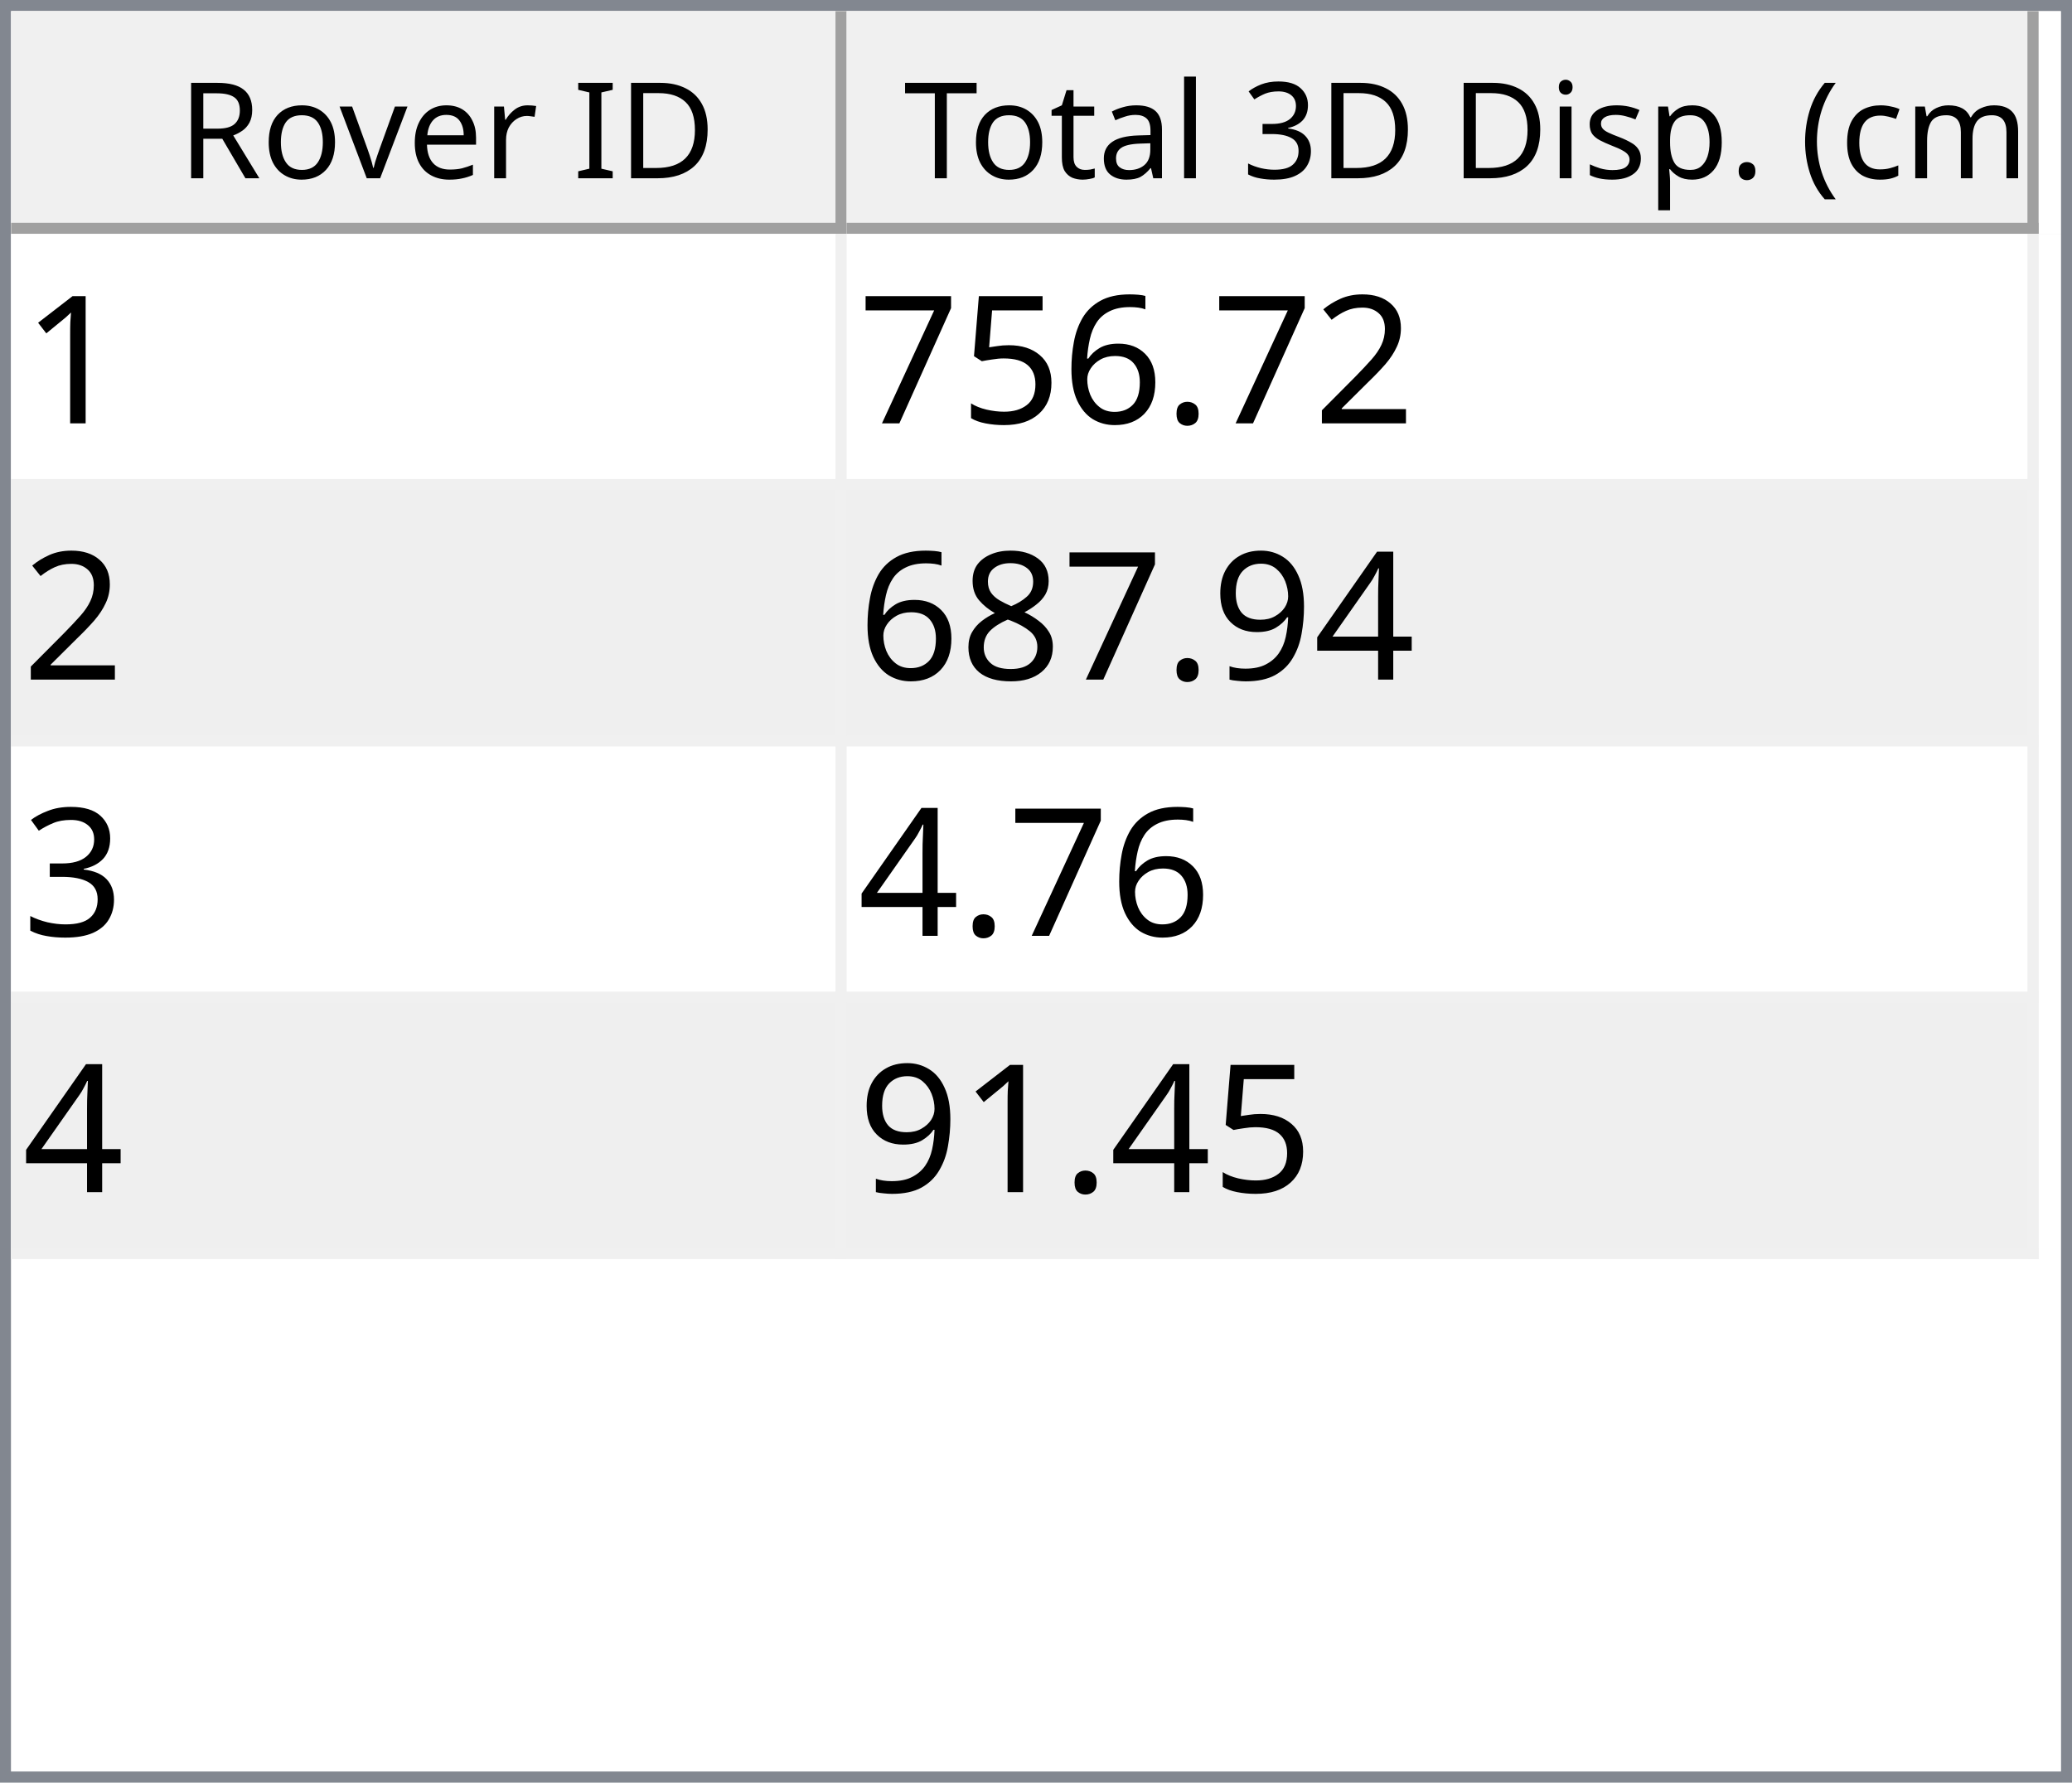
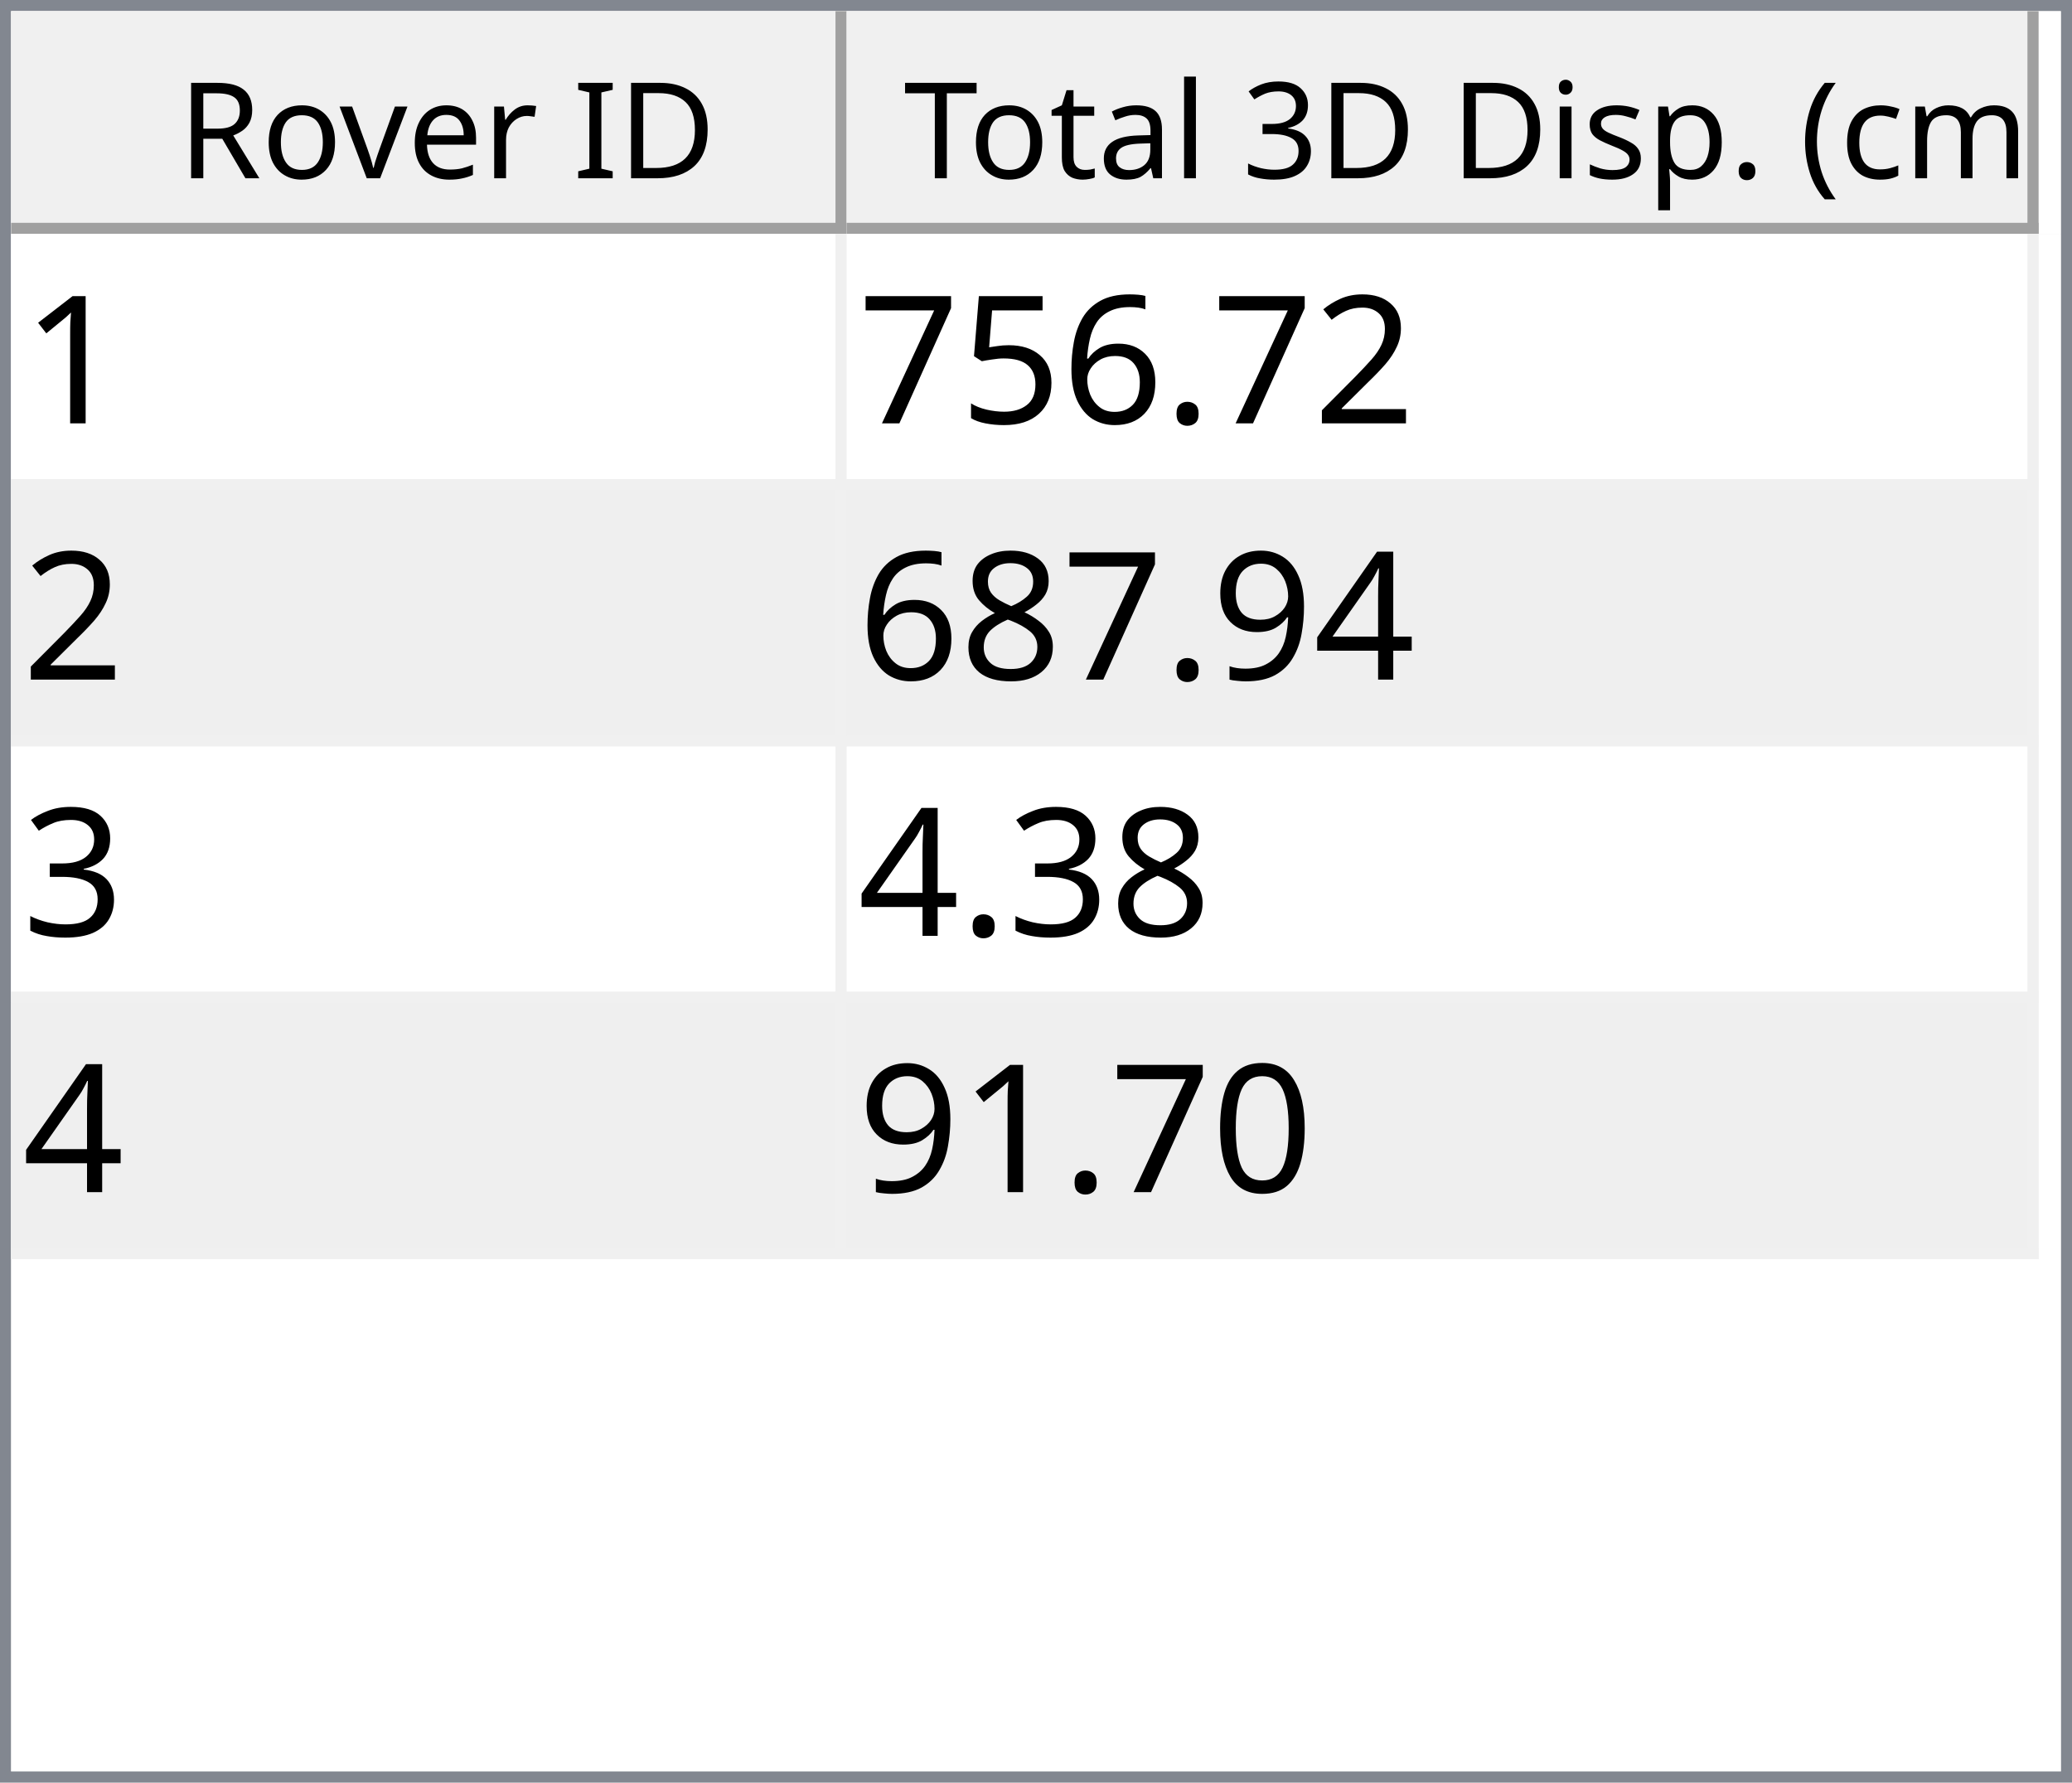
<svg xmlns="http://www.w3.org/2000/svg" style="fill-opacity:1; color-rendering:auto; color-interpolation:auto; text-rendering:auto; stroke:black; stroke-linecap:square; stroke-miterlimit:10; shape-rendering:auto; stroke-opacity:1; fill:black; stroke-dasharray:none; font-weight:normal; stroke-width:1; font-family:'Dialog'; font-style:normal; stroke-linejoin:miter; font-size:12px; stroke-dashoffset:0; image-rendering:auto;" width="186" height="160">
  <defs id="genericDefs" />
  <g>
    <defs id="defs1">
      <clipPath clipPathUnits="userSpaceOnUse" id="clipPath1">
        <path d="M0 0 L186 0 L186 160 L0 160 L0 0 Z" />
      </clipPath>
      <clipPath clipPathUnits="userSpaceOnUse" id="clipPath2">
        <path d="M0 0 L0 160 L186 160 L186 0 Z" />
      </clipPath>
      <clipPath clipPathUnits="userSpaceOnUse" id="clipPath3">
        <path d="M0 0 L0 20 L184 20 L184 0 Z" />
      </clipPath>
      <clipPath clipPathUnits="userSpaceOnUse" id="clipPath4">
        <path d="M0 0 L0 20 L75 20 L75 0 Z" />
      </clipPath>
      <clipPath clipPathUnits="userSpaceOnUse" id="clipPath5">
        <path d="M1 1 L1 19 L74 19 L74 1 Z" />
      </clipPath>
      <clipPath clipPathUnits="userSpaceOnUse" id="clipPath6">
        <path d="M0 0 L0 18 L73 18 L73 0 Z" />
      </clipPath>
      <clipPath clipPathUnits="userSpaceOnUse" id="clipPath7">
        <path d="M-0.5 -0.5 L-0.5 19.5 L74.5 19.5 L74.5 -0.5 Z" />
      </clipPath>
      <clipPath clipPathUnits="userSpaceOnUse" id="clipPath8">
        <path d="M0 0 L0 20 L107 20 L107 0 Z" />
      </clipPath>
      <clipPath clipPathUnits="userSpaceOnUse" id="clipPath9">
        <path d="M1 1 L1 19 L106 19 L106 1 Z" />
      </clipPath>
      <clipPath clipPathUnits="userSpaceOnUse" id="clipPath10">
        <path d="M0 0 L0 18 L105 18 L105 0 Z" />
      </clipPath>
      <clipPath clipPathUnits="userSpaceOnUse" id="clipPath11">
        <path d="M-0.5 -0.5 L-0.5 19.5 L106.5 19.5 L106.5 -0.5 Z" />
      </clipPath>
      <clipPath clipPathUnits="userSpaceOnUse" id="clipPath12">
        <path d="M0 0 L0 138 L184 138 L184 0 Z" />
      </clipPath>
      <clipPath clipPathUnits="userSpaceOnUse" id="clipPath13">
        <path d="M0 0 L0 92 L182 92 L182 0 Z" />
      </clipPath>
      <clipPath clipPathUnits="userSpaceOnUse" id="clipPath14">
        <path d="M-0.5 -0.5 L-0.5 91.5 L181.5 91.5 L181.5 -0.5 Z" />
      </clipPath>
      <clipPath clipPathUnits="userSpaceOnUse" id="clipPath15">
        <path d="M0 0 L0 22 L74 22 L74 0 Z" />
      </clipPath>
      <clipPath clipPathUnits="userSpaceOnUse" id="clipPath16">
        <path d="M0 0 L0 22 L106 22 L106 0 Z" />
      </clipPath>
      <font horiz-adv-x="64.551" id="font1">
        <font-face ascent="107.91" descent="25.098" units-per-em="100" style="font-style:normal; font-family:Segoe UI; font-weight:normal;" />
        <missing-glyph horiz-adv-x="64.551" d="M8.109 0 L8.109 68.266 L56.453 68.266 L56.453 0 L8.109 0 ZM15.328 7.234 L49.219 7.234 L49.219 61.031 L15.328 61.031 L15.328 7.234 Z" />
        <glyph unicode="D" horiz-adv-x="70.117" d="M9.188 0 L9.188 70.016 L28.516 70.016 Q65.531 70.016 65.531 35.891 Q65.531 19.672 55.25 9.836 Q44.969 0 27.734 0 L9.188 0 ZM17.391 62.594 L17.391 7.422 L27.828 7.422 Q41.609 7.422 49.273 14.797 Q56.938 22.172 56.938 35.688 Q56.938 62.594 28.328 62.594 L17.391 62.594 Z" />
        <glyph unicode="I" horiz-adv-x="26.611" d="M17.391 0 L9.188 0 L9.188 70.016 L17.391 70.016 L17.391 0 Z" />
        <glyph unicode=" " horiz-adv-x="27.393" d="" />
        <glyph unicode="r" horiz-adv-x="34.766" d="M34.188 41.891 Q32.078 43.5 28.125 43.5 Q23 43.5 19.555 38.672 Q16.109 33.844 16.109 25.484 L16.109 0 L8.109 0 L8.109 50 L16.109 50 L16.109 39.703 L16.312 39.703 Q18.016 44.969 21.531 47.922 Q25.047 50.875 29.391 50.875 Q32.516 50.875 34.188 50.203 L34.188 41.891 Z" />
        <glyph unicode="e" horiz-adv-x="52.295" d="M48.297 23 L12.984 23 Q13.188 14.656 17.484 10.109 Q21.781 5.562 29.297 5.562 Q37.75 5.562 44.828 11.141 L44.828 3.609 Q38.234 -1.172 27.391 -1.172 Q16.797 -1.172 10.742 5.641 Q4.688 12.453 4.688 24.812 Q4.688 36.469 11.305 43.82 Q17.922 51.172 27.734 51.172 Q37.547 51.172 42.922 44.828 Q48.297 38.484 48.297 27.203 L48.297 23 ZM40.094 29.781 Q40.047 36.719 36.75 40.578 Q33.453 44.438 27.594 44.438 Q21.922 44.438 17.969 40.383 Q14.016 36.328 13.094 29.781 L40.094 29.781 Z" />
        <glyph unicode="v" horiz-adv-x="47.9" d="M47.406 50 L27.484 0 L19.625 0 L0.688 50 L9.469 50 L22.172 13.672 Q23.578 9.672 23.922 6.688 L24.125 6.688 Q24.609 10.453 25.688 13.484 L38.969 50 L47.406 50 Z" />
        <glyph unicode="o" horiz-adv-x="58.594" d="M29 -1.172 Q17.922 -1.172 11.305 5.836 Q4.688 12.844 4.688 24.422 Q4.688 37.016 11.57 44.094 Q18.453 51.172 30.172 51.172 Q41.359 51.172 47.633 44.289 Q53.906 37.406 53.906 25.203 Q53.906 13.234 47.141 6.031 Q40.375 -1.172 29 -1.172 ZM29.594 44.438 Q21.875 44.438 17.383 39.188 Q12.891 33.938 12.891 24.703 Q12.891 15.828 17.43 10.695 Q21.969 5.562 29.594 5.562 Q37.359 5.562 41.531 10.594 Q45.703 15.625 45.703 24.906 Q45.703 34.281 41.531 39.359 Q37.359 44.438 29.594 44.438 Z" />
        <glyph unicode="R" horiz-adv-x="59.814" d="M59.375 0 L49.609 0 L37.891 19.625 Q36.281 22.359 34.766 24.289 Q33.25 26.219 31.664 27.438 Q30.078 28.656 28.25 29.219 Q26.422 29.781 24.125 29.781 L17.391 29.781 L17.391 0 L9.188 0 L9.188 70.016 L30.078 70.016 Q34.672 70.016 38.555 68.867 Q42.438 67.719 45.289 65.375 Q48.141 63.031 49.758 59.547 Q51.375 56.062 51.375 51.375 Q51.375 47.703 50.273 44.656 Q49.172 41.609 47.148 39.211 Q45.125 36.812 42.266 35.133 Q39.406 33.453 35.844 32.516 L35.844 32.328 Q37.594 31.547 38.891 30.547 Q40.188 29.547 41.359 28.18 Q42.531 26.812 43.68 25.078 Q44.828 23.344 46.234 21.047 L59.375 0 ZM17.391 62.594 L17.391 37.203 L28.516 37.203 Q31.594 37.203 34.203 38.133 Q36.812 39.062 38.719 40.797 Q40.625 42.531 41.703 45.047 Q42.781 47.562 42.781 50.688 Q42.781 56.297 39.141 59.445 Q35.5 62.594 28.609 62.594 L17.391 62.594 Z" />
        <glyph unicode=")" horiz-adv-x="30.176" d="M8.297 -15.922 L1.172 -15.922 Q16.406 2.344 16.406 26.812 Q16.406 51.469 1.078 70.016 L8.297 70.016 Q23.531 52.156 23.531 26.703 Q23.531 1.375 8.297 -15.922 Z" />
        <glyph unicode="m" horiz-adv-x="86.133" d="M79.109 0 L71.094 0 L71.094 28.719 Q71.094 37.016 68.531 40.727 Q65.969 44.438 59.906 44.438 Q54.781 44.438 51.195 39.75 Q47.609 35.062 47.609 28.516 L47.609 0 L39.594 0 L39.594 29.688 Q39.594 44.438 28.219 44.438 Q22.953 44.438 19.531 40.016 Q16.109 35.594 16.109 28.516 L16.109 0 L8.109 0 L8.109 50 L16.109 50 L16.109 42.094 L16.312 42.094 Q21.625 51.172 31.844 51.172 Q36.969 51.172 40.773 48.312 Q44.578 45.453 46 40.828 Q51.562 51.172 62.594 51.172 Q79.109 51.172 79.109 30.812 L79.109 0 Z" />
        <glyph unicode="c" horiz-adv-x="46.191" d="M42.188 2.297 Q36.422 -1.172 28.516 -1.172 Q17.828 -1.172 11.258 5.789 Q4.688 12.75 4.688 23.828 Q4.688 36.188 11.766 43.68 Q18.844 51.172 30.672 51.172 Q37.25 51.172 42.281 48.734 L42.281 40.531 Q36.719 44.438 30.375 44.438 Q22.703 44.438 17.797 38.945 Q12.891 33.453 12.891 24.516 Q12.891 15.719 17.508 10.641 Q22.125 5.562 29.891 5.562 Q36.422 5.562 42.188 9.906 L42.188 2.297 Z" />
        <glyph unicode="(" horiz-adv-x="30.176" d="M29.109 -15.922 L21.969 -15.922 Q6.844 1.375 6.844 26.703 Q6.844 52.156 21.969 70.016 L29.203 70.016 Q13.875 51.469 13.875 26.812 Q13.875 2.344 29.109 -15.922 Z" />
        <glyph unicode="." horiz-adv-x="21.68" d="M10.891 -1.078 Q8.641 -1.078 7.055 0.539 Q5.469 2.156 5.469 4.391 Q5.469 6.641 7.055 8.273 Q8.641 9.906 10.891 9.906 Q13.188 9.906 14.797 8.273 Q16.406 6.641 16.406 4.391 Q16.406 2.156 14.797 0.539 Q13.188 -1.078 10.891 -1.078 Z" />
        <glyph unicode="p" horiz-adv-x="58.789" d="M16.312 7.234 L16.109 7.234 L16.109 -23 L8.109 -23 L8.109 50 L16.109 50 L16.109 41.219 L16.312 41.219 Q22.219 51.172 33.594 51.172 Q43.266 51.172 48.688 44.461 Q54.109 37.75 54.109 26.469 Q54.109 13.922 48 6.375 Q41.891 -1.172 31.297 -1.172 Q21.578 -1.172 16.312 7.234 ZM16.109 27.391 L16.109 20.406 Q16.109 14.203 20.141 9.883 Q24.172 5.562 30.375 5.562 Q37.641 5.562 41.773 11.133 Q45.906 16.703 45.906 26.609 Q45.906 34.969 42.047 39.703 Q38.188 44.438 31.594 44.438 Q24.609 44.438 20.359 39.578 Q16.109 34.719 16.109 27.391 Z" />
        <glyph unicode="s" horiz-adv-x="42.432" d="M5.078 1.812 L5.078 10.406 Q11.625 5.562 19.484 5.562 Q30.031 5.562 30.031 12.594 Q30.031 14.594 29.125 15.992 Q28.219 17.391 26.68 18.461 Q25.141 19.531 23.07 20.383 Q21 21.234 18.609 22.172 Q15.281 23.484 12.766 24.828 Q10.25 26.172 8.57 27.859 Q6.891 29.547 6.031 31.695 Q5.172 33.844 5.172 36.719 Q5.172 40.234 6.789 42.945 Q8.406 45.656 11.086 47.484 Q13.766 49.312 17.211 50.242 Q20.656 51.172 24.312 51.172 Q30.812 51.172 35.938 48.922 L35.938 40.828 Q30.422 44.438 23.25 44.438 Q21 44.438 19.195 43.922 Q17.391 43.406 16.094 42.477 Q14.797 41.547 14.086 40.258 Q13.375 38.969 13.375 37.406 Q13.375 35.453 14.086 34.133 Q14.797 32.812 16.164 31.789 Q17.531 30.766 19.484 29.938 Q21.438 29.109 23.922 28.125 Q27.25 26.859 29.883 25.516 Q32.516 24.172 34.375 22.484 Q36.234 20.797 37.234 18.602 Q38.234 16.406 38.234 13.375 Q38.234 9.672 36.602 6.938 Q34.969 4.203 32.234 2.398 Q29.5 0.594 25.93 -0.289 Q22.359 -1.172 18.453 -1.172 Q10.75 -1.172 5.078 1.812 Z" />
        <glyph unicode="i" horiz-adv-x="24.219" d="M12.203 62.703 Q10.062 62.703 8.547 64.164 Q7.031 65.625 7.031 67.875 Q7.031 70.125 8.547 71.609 Q10.062 73.094 12.203 73.094 Q14.406 73.094 15.945 71.609 Q17.484 70.125 17.484 67.875 Q17.484 65.719 15.945 64.211 Q14.406 62.703 12.203 62.703 ZM16.109 0 L8.109 0 L8.109 50 L16.109 50 L16.109 0 Z" />
        <glyph unicode="3" horiz-adv-x="53.906" d="M46.531 19.828 Q46.531 15.094 44.75 11.211 Q42.969 7.328 39.719 4.57 Q36.469 1.812 31.93 0.297 Q27.391 -1.219 21.922 -1.219 Q11.922 -1.219 6 2.594 L6 11.188 Q13.094 5.609 22.219 5.609 Q25.875 5.609 28.828 6.539 Q31.781 7.469 33.906 9.227 Q36.031 10.984 37.18 13.477 Q38.328 15.969 38.328 19.094 Q38.328 32.812 18.797 32.812 L12.984 32.812 L12.984 39.594 L18.5 39.594 Q35.797 39.594 35.797 52.484 Q35.797 64.406 22.609 64.406 Q15.188 64.406 8.688 59.422 L8.688 67.188 Q15.375 71.188 24.609 71.188 Q29 71.188 32.57 69.969 Q36.141 68.75 38.68 66.555 Q41.219 64.359 42.609 61.281 Q44 58.203 44 54.5 Q44 40.672 30.031 36.719 L30.031 36.531 Q33.594 36.141 36.625 34.797 Q39.656 33.453 41.852 31.305 Q44.047 29.156 45.289 26.25 Q46.531 23.344 46.531 19.828 Z" />
        <glyph unicode="l" horiz-adv-x="24.219" d="M16.109 0 L8.109 0 L8.109 74.031 L16.109 74.031 L16.109 0 Z" />
        <glyph unicode="a" horiz-adv-x="50.879" d="M43.891 0 L35.891 0 L35.891 7.812 L35.688 7.812 Q30.469 -1.172 20.312 -1.172 Q12.844 -1.172 8.617 2.781 Q4.391 6.734 4.391 13.281 Q4.391 27.297 20.906 29.594 L35.891 31.688 Q35.891 44.438 25.594 44.438 Q16.547 44.438 9.281 38.281 L9.281 46.484 Q16.656 51.172 26.266 51.172 Q43.891 51.172 43.891 32.516 L43.891 0 ZM35.891 25.297 L23.828 23.641 Q18.266 22.859 15.43 20.875 Q12.594 18.891 12.594 13.875 Q12.594 10.203 15.211 7.883 Q17.828 5.562 22.172 5.562 Q28.125 5.562 32.008 9.742 Q35.891 13.922 35.891 20.312 L35.891 25.297 Z" />
        <glyph unicode="t" horiz-adv-x="33.887" d="M31.297 0.484 Q28.469 -1.078 23.828 -1.078 Q10.688 -1.078 10.688 13.578 L10.688 43.172 L2.094 43.172 L2.094 50 L10.688 50 L10.688 62.203 L18.703 64.797 L18.703 50 L31.297 50 L31.297 43.172 L18.703 43.172 L18.703 14.984 Q18.703 9.969 20.414 7.82 Q22.125 5.672 26.078 5.672 Q29.109 5.672 31.297 7.328 L31.297 0.484 Z" />
        <glyph unicode="T" horiz-adv-x="52.393" d="M50.594 62.594 L30.375 62.594 L30.375 0 L22.172 0 L22.172 62.594 L2 62.594 L2 70.016 L50.594 70.016 L50.594 62.594 Z" />
      </font>
      <font horiz-adv-x="75.0" id="font2">
        <font-face ascent="100.537" descent="21.973" units-per-em="100" style="font-style:normal; font-family:sans-serif; font-weight:normal;" />
        <missing-glyph horiz-adv-x="75.0" d="M12.5 0 L12.5 62.5 L62.5 62.5 L62.5 0 L12.5 0 ZM14.062 1.562 L60.938 1.562 L60.938 60.938 L14.062 60.938 L14.062 1.562 Z" />
        <glyph unicode="1" horiz-adv-x="55.615" d="M37.25 0 L28.469 0 L28.469 56 Q25.297 52.984 20.141 49.953 Q14.984 46.922 10.891 45.406 L10.891 53.906 Q18.266 57.375 23.781 62.305 Q29.297 67.234 31.594 71.875 L37.25 71.875 L37.25 0 Z" />
        <glyph unicode="2" horiz-adv-x="55.615" d="M50.344 8.453 L50.344 0 L3.031 0 Q2.938 3.172 4.047 6.109 Q5.859 10.938 9.836 15.625 Q13.812 20.312 21.344 26.469 Q33.016 36.031 37.117 41.625 Q41.219 47.219 41.219 52.203 Q41.219 57.422 37.477 61.008 Q33.734 64.594 27.734 64.594 Q21.391 64.594 17.578 60.789 Q13.766 56.984 13.719 50.25 L4.688 51.172 Q5.609 61.281 11.664 66.578 Q17.719 71.875 27.938 71.875 Q38.234 71.875 44.242 66.164 Q50.25 60.453 50.25 52 Q50.25 47.703 48.492 43.555 Q46.734 39.406 42.656 34.812 Q38.578 30.219 29.109 22.219 Q21.188 15.578 18.945 13.211 Q16.703 10.844 15.234 8.453 L50.344 8.453 Z" />
        <glyph unicode="." horiz-adv-x="27.783" d="M9.078 0 L9.078 10.016 L19.094 10.016 L19.094 0 L9.078 0 Z" />
        <glyph unicode="6" horiz-adv-x="55.615" d="M49.75 54.047 L41.016 53.375 Q39.844 58.547 37.703 60.891 Q34.125 64.656 28.906 64.656 Q24.703 64.656 21.531 62.312 Q17.391 59.281 14.992 53.469 Q12.594 47.656 12.5 36.922 Q15.672 41.75 20.266 44.094 Q24.859 46.438 29.891 46.438 Q38.672 46.438 44.852 39.969 Q51.031 33.5 51.031 23.25 Q51.031 16.5 48.125 10.719 Q45.219 4.938 40.141 1.859 Q35.062 -1.219 28.609 -1.219 Q17.625 -1.219 10.695 6.859 Q3.766 14.938 3.766 33.5 Q3.766 54.25 11.422 63.672 Q18.109 71.875 29.438 71.875 Q37.891 71.875 43.289 67.141 Q48.688 62.406 49.75 54.047 ZM13.875 23.188 Q13.875 18.656 15.797 14.508 Q17.719 10.359 21.188 8.18 Q24.656 6 28.469 6 Q34.031 6 38.039 10.492 Q42.047 14.984 42.047 22.703 Q42.047 30.125 38.086 34.398 Q34.125 38.672 28.125 38.672 Q22.172 38.672 18.023 34.398 Q13.875 30.125 13.875 23.188 Z" />
        <glyph unicode="5" horiz-adv-x="55.615" d="M4.156 18.75 L13.375 19.531 Q14.406 12.797 18.141 9.398 Q21.875 6 27.156 6 Q33.5 6 37.891 10.789 Q42.281 15.578 42.281 23.484 Q42.281 31 38.062 35.352 Q33.844 39.703 27 39.703 Q22.75 39.703 19.336 37.773 Q15.922 35.844 13.969 32.766 L5.719 33.844 L12.641 70.609 L48.25 70.609 L48.25 62.203 L19.672 62.203 L15.828 42.969 Q22.266 47.469 29.344 47.469 Q38.719 47.469 45.164 40.969 Q51.609 34.469 51.609 24.266 Q51.609 14.547 45.953 7.469 Q39.062 -1.219 27.156 -1.219 Q17.391 -1.219 11.211 4.25 Q5.031 9.719 4.156 18.75 Z" />
        <glyph unicode="7" horiz-adv-x="55.615" d="M4.734 62.203 L4.734 70.656 L51.078 70.656 L51.078 63.812 Q44.234 56.547 37.523 44.484 Q30.812 32.422 27.156 19.672 Q24.516 10.688 23.781 0 L14.75 0 Q14.891 8.453 18.062 20.414 Q21.234 32.375 27.172 43.484 Q33.109 54.594 39.797 62.203 L4.734 62.203 Z" />
        <glyph unicode="4" horiz-adv-x="55.615" d="M32.328 0 L32.328 17.141 L1.266 17.141 L1.266 25.203 L33.938 71.578 L41.109 71.578 L41.109 25.203 L50.781 25.203 L50.781 17.141 L41.109 17.141 L41.109 0 L32.328 0 ZM32.328 25.203 L32.328 57.469 L9.906 25.203 L32.328 25.203 Z" />
        <glyph unicode="9" horiz-adv-x="55.615" d="M5.469 16.547 L13.922 17.328 Q14.984 11.375 18.016 8.688 Q21.047 6 25.781 6 Q29.828 6 32.883 7.859 Q35.938 9.719 37.891 12.82 Q39.844 15.922 41.164 21.195 Q42.484 26.469 42.484 31.938 Q42.484 32.516 42.438 33.688 Q39.797 29.5 35.234 26.883 Q30.672 24.266 25.344 24.266 Q16.453 24.266 10.305 30.711 Q4.156 37.156 4.156 47.703 Q4.156 58.594 10.578 65.234 Q17 71.875 26.656 71.875 Q33.641 71.875 39.43 68.117 Q45.219 64.359 48.219 57.398 Q51.219 50.438 51.219 37.25 Q51.219 23.531 48.242 15.406 Q45.266 7.281 39.383 3.031 Q33.5 -1.219 25.594 -1.219 Q17.188 -1.219 11.867 3.445 Q6.547 8.109 5.469 16.547 ZM41.453 48.141 Q41.453 55.719 37.43 60.156 Q33.406 64.594 27.734 64.594 Q21.875 64.594 17.531 59.812 Q13.188 55.031 13.188 47.406 Q13.188 40.578 17.312 36.305 Q21.438 32.031 27.484 32.031 Q33.594 32.031 37.523 36.305 Q41.453 40.578 41.453 48.141 Z" />
        <glyph unicode="8" horiz-adv-x="55.615" d="M17.672 38.812 Q12.203 40.828 9.57 44.539 Q6.938 48.25 6.938 53.422 Q6.938 61.234 12.555 66.555 Q18.172 71.875 27.484 71.875 Q36.859 71.875 42.578 66.43 Q48.297 60.984 48.297 53.172 Q48.297 48.188 45.68 44.508 Q43.062 40.828 37.75 38.812 Q44.344 36.672 47.781 31.883 Q51.219 27.094 51.219 20.453 Q51.219 11.281 44.727 5.031 Q38.234 -1.219 27.641 -1.219 Q17.047 -1.219 10.547 5.055 Q4.047 11.328 4.047 20.703 Q4.047 27.688 7.594 32.398 Q11.141 37.109 17.672 38.812 ZM15.922 53.719 Q15.922 48.641 19.195 45.414 Q22.469 42.188 27.688 42.188 Q32.766 42.188 36.016 45.383 Q39.266 48.578 39.266 53.219 Q39.266 58.062 35.914 61.359 Q32.562 64.656 27.594 64.656 Q22.562 64.656 19.242 61.43 Q15.922 58.203 15.922 53.719 ZM13.094 20.656 Q13.094 16.891 14.875 13.375 Q16.656 9.859 20.172 7.93 Q23.688 6 27.734 6 Q34.031 6 38.133 10.055 Q42.234 14.109 42.234 20.359 Q42.234 26.703 38.016 30.859 Q33.797 35.016 27.438 35.016 Q21.234 35.016 17.164 30.914 Q13.094 26.812 13.094 20.656 Z" />
        <glyph unicode="3" horiz-adv-x="55.615" d="M4.203 18.891 L12.984 20.062 Q14.5 12.594 18.141 9.297 Q21.781 6 27 6 Q33.203 6 37.477 10.297 Q41.75 14.594 41.75 20.953 Q41.75 27 37.797 30.93 Q33.844 34.859 27.734 34.859 Q25.25 34.859 21.531 33.891 L22.516 41.609 Q23.391 41.5 23.922 41.5 Q29.547 41.5 34.039 44.43 Q38.531 47.359 38.531 53.469 Q38.531 58.297 35.258 61.477 Q31.984 64.656 26.812 64.656 Q21.688 64.656 18.266 61.43 Q14.844 58.203 13.875 51.766 L5.078 53.328 Q6.688 62.156 12.398 67.016 Q18.109 71.875 26.609 71.875 Q32.469 71.875 37.398 69.359 Q42.328 66.844 44.945 62.5 Q47.562 58.156 47.562 53.266 Q47.562 48.641 45.07 44.828 Q42.578 41.016 37.703 38.766 Q44.047 37.312 47.562 32.695 Q51.078 28.078 51.078 21.141 Q51.078 11.766 44.242 5.25 Q37.406 -1.266 26.953 -1.266 Q17.531 -1.266 11.305 4.352 Q5.078 9.969 4.203 18.891 Z" />
+         <glyph unicode="0" horiz-adv-x="55.615" d="M4.156 35.297 Q4.156 48 6.766 55.742 Q9.375 63.484 14.523 67.68 Q19.672 71.875 27.484 71.875 Q33.25 71.875 37.594 69.555 Q41.938 67.234 44.773 62.867 Q47.609 58.5 49.219 52.227 Q50.828 45.953 50.828 35.297 Q50.828 22.703 48.242 14.969 Q45.656 7.234 40.508 3.008 Q35.359 -1.219 27.484 -1.219 Q17.141 -1.219 11.234 6.203 Q4.156 15.141 4.156 35.297 ZM13.188 35.297 Q13.188 17.672 17.312 11.836 Q21.438 6 27.484 6 Q33.547 6 37.672 11.859 Q41.797 17.719 41.797 35.297 Q41.797 52.984 37.672 58.789 Q33.547 64.594 27.391 64.594 Q21.344 64.594 17.719 59.469 Q13.188 52.938 13.188 35.297 Z" />
      </font>
    </defs>
    <g style="fill:white; stroke:white;">
      <rect x="0" y="0" width="186" style="clip-path:url(#clipPath1); stroke:none;" height="160" />
    </g>
    <g style="fill:white; text-rendering:optimizeSpeed; color-rendering:optimizeSpeed; image-rendering:optimizeSpeed; shape-rendering:crispEdges; stroke:white; color-interpolation:sRGB;">
      <rect x="0" width="186" height="160" y="0" style="stroke:none;" />
      <path style="stroke:none;" d="M0 160 L186 160 L186 0 L0 0 Z" />
    </g>
    <g style="fill:rgb(240,240,240); font-family:'Segoe UI'; stroke:rgb(240,240,240);">
      <rect x="0" y="0" width="186" style="clip-path:url(#clipPath2); stroke:none;" height="160" />
    </g>
    <g style="fill:rgb(130,135,144); font-family:'Segoe UI'; stroke:rgb(130,135,144);">
      <path d="M0 0 L186 0 L186 160 L0 160 L0 0 ZM1 1 L185 1 L185 159 L1 159 L1 1 Z" style="fill-rule:evenodd; clip-path:url(#clipPath2); stroke:none;" />
    </g>
    <g style="fill:white; font-family:'Segoe UI'; stroke:white;" transform="translate(1,1)">
      <rect x="0" y="0" width="184" style="clip-path:url(#clipPath3); stroke:none;" height="20" />
    </g>
    <g style="fill:rgb(240,240,240); font-family:'Segoe UI'; stroke:rgb(240,240,240);" transform="translate(1,1)">
      <rect x="0" y="0" width="75" style="clip-path:url(#clipPath4); stroke:none;" height="20" />
    </g>
    <g style="font-family:'Segoe UI';" transform="translate(2,2)">
      <text x="14" xml:space="preserve" y="14" style="clip-path:url(#clipPath6); stroke:none;">Rover ID</text>
    </g>
    <g style="fill:rgb(160,160,160); font-family:'Segoe UI'; stroke:rgb(160,160,160); stroke-linejoin:bevel;" transform="translate(1.5,1.5)">
      <line x1="74" x2="74" y1="0" style="fill:none; clip-path:url(#clipPath7);" y2="19" />
    </g>
    <g style="fill:rgb(160,160,160); font-family:'Segoe UI'; stroke:rgb(160,160,160); stroke-linejoin:bevel;" transform="matrix(1,0,0,1,1,1) translate(0.5,0.5)">
      <line x1="0" x2="74" y1="19" style="fill:none; clip-path:url(#clipPath7);" y2="19" />
    </g>
    <g style="fill:rgb(240,240,240); font-family:'Segoe UI'; stroke:rgb(240,240,240);" transform="translate(76,1)">
      <rect x="0" y="0" width="107" style="clip-path:url(#clipPath8); stroke:none;" height="20" />
    </g>
    <g style="font-family:'Segoe UI';" transform="translate(77,2)">
      <text x="1" xml:space="preserve" y="14" style="clip-path:url(#clipPath10); stroke:none;"> Total 3D Disp. (cm)</text>
    </g>
    <g style="fill:rgb(160,160,160); font-family:'Segoe UI'; stroke:rgb(160,160,160); stroke-linejoin:bevel;" transform="translate(76.5,1.5)">
      <line x1="106" x2="106" y1="0" style="fill:none; clip-path:url(#clipPath11);" y2="19" />
    </g>
    <g style="fill:rgb(160,160,160); font-family:'Segoe UI'; stroke:rgb(160,160,160); stroke-linejoin:bevel;" transform="matrix(1,0,0,1,76,1) translate(0.5,0.5)">
      <line x1="0" x2="106" y1="19" style="fill:none; clip-path:url(#clipPath11);" y2="19" />
    </g>
    <g style="fill:white; font-family:'Segoe UI'; stroke:white;" transform="translate(1,21)">
      <rect x="0" y="0" width="184" style="clip-path:url(#clipPath12); stroke:none;" height="138" />
    </g>
    <g style="fill:rgb(240,240,240); font-size:16px; font-family:sans-serif; stroke:rgb(240,240,240);" transform="translate(1,21)">
      <rect x="0" y="0" width="182" style="clip-path:url(#clipPath13); stroke:none;" height="92" />
      <line transform="translate(0.5,0.5)" x1="0" x2="181" y1="22" style="clip-path:url(#clipPath14); fill:none; stroke-linejoin:bevel;" y2="22" />
    </g>
    <g transform="matrix(1,0,0,1,1,21) translate(0.5,0.5)" style="fill:rgb(240,240,240); font-size:16px; font-family:sans-serif; stroke:rgb(240,240,240); stroke-linejoin:bevel;">
      <line x1="0" x2="181" y1="45" style="fill:none; clip-path:url(#clipPath14);" y2="45" />
    </g>
    <g transform="matrix(1,0,0,1,1,21) translate(0.5,0.5)" style="fill:rgb(240,240,240); font-size:16px; font-family:sans-serif; stroke:rgb(240,240,240); stroke-linejoin:bevel;">
      <line x1="0" x2="181" y1="68" style="fill:none; clip-path:url(#clipPath14);" y2="68" />
    </g>
    <g transform="matrix(1,0,0,1,1,21) translate(0.5,0.5)" style="fill:rgb(240,240,240); font-size:16px; font-family:sans-serif; stroke:rgb(240,240,240); stroke-linejoin:bevel;">
      <line x1="0" x2="181" y1="91" style="fill:none; clip-path:url(#clipPath14);" y2="91" />
    </g>
    <g transform="matrix(1,0,0,1,1,21) translate(0.5,0.5)" style="fill:rgb(240,240,240); font-size:16px; font-family:sans-serif; stroke:rgb(240,240,240); stroke-linejoin:bevel;">
      <line x1="74" x2="74" y1="0" style="fill:none; clip-path:url(#clipPath14);" y2="91" />
    </g>
    <g transform="matrix(1,0,0,1,1,21) translate(0.5,0.5)" style="fill:rgb(240,240,240); font-size:16px; font-family:sans-serif; stroke:rgb(240,240,240); stroke-linejoin:bevel;">
      <line x1="181" x2="181" y1="0" style="fill:none; clip-path:url(#clipPath14);" y2="91" />
    </g>
    <g style="fill:white; font-size:16px; font-family:sans-serif; stroke:white;" transform="matrix(1,0,0,1,1,21)">
      <rect x="0" y="0" width="74" style="clip-path:url(#clipPath15); stroke:none;" height="22" />
      <text x="1" y="17" style="fill:black; clip-path:url(#clipPath15); stroke:none;" xml:space="preserve">1</text>
    </g>
    <g style="fill:white; font-size:16px; font-family:sans-serif; stroke:white;" transform="matrix(1,0,0,1,1,21) translate(75,0)">
      <rect x="0" y="0" width="106" style="clip-path:url(#clipPath16); stroke:none;" height="22" />
      <text x="1" y="17" style="fill:black; clip-path:url(#clipPath16); stroke:none;" xml:space="preserve">756.72</text>
    </g>
    <g style="fill:rgb(239,239,239); font-size:16px; font-family:sans-serif; stroke:rgb(239,239,239);" transform="matrix(1,0,0,1,1,21) translate(0,23)">
      <rect x="0" y="0" width="74" style="clip-path:url(#clipPath15); stroke:none;" height="22" />
      <text x="1" y="17" style="fill:black; clip-path:url(#clipPath15); stroke:none;" xml:space="preserve">2</text>
    </g>
    <g style="fill:rgb(239,239,239); font-size:16px; font-family:sans-serif; stroke:rgb(239,239,239);" transform="matrix(1,0,0,1,1,21) translate(75,23)">
      <rect x="0" y="0" width="106" style="clip-path:url(#clipPath16); stroke:none;" height="22" />
      <text x="1" y="17" style="fill:black; clip-path:url(#clipPath16); stroke:none;" xml:space="preserve">687.94</text>
    </g>
    <g style="fill:white; font-size:16px; font-family:sans-serif; stroke:white;" transform="matrix(1,0,0,1,1,21) translate(0,46)">
      <rect x="0" y="0" width="74" style="clip-path:url(#clipPath15); stroke:none;" height="22" />
      <text x="1" y="17" style="fill:black; clip-path:url(#clipPath15); stroke:none;" xml:space="preserve">3</text>
    </g>
    <g style="fill:white; font-size:16px; font-family:sans-serif; stroke:white;" transform="matrix(1,0,0,1,1,21) translate(75,46)">
      <rect x="0" y="0" width="106" style="clip-path:url(#clipPath16); stroke:none;" height="22" />
-       <text x="1" y="17" style="fill:black; clip-path:url(#clipPath16); stroke:none;" xml:space="preserve">4.76</text>
+       <text x="1" y="17" style="fill:black; clip-path:url(#clipPath16); stroke:none;" xml:space="preserve">4.38</text>
    </g>
    <g style="fill:rgb(239,239,239); font-size:16px; font-family:sans-serif; stroke:rgb(239,239,239);" transform="matrix(1,0,0,1,1,21) translate(0,69)">
      <rect x="0" y="0" width="74" style="clip-path:url(#clipPath15); stroke:none;" height="22" />
      <text x="1" y="17" style="fill:black; clip-path:url(#clipPath15); stroke:none;" xml:space="preserve">4</text>
    </g>
    <g style="fill:rgb(239,239,239); font-size:16px; font-family:sans-serif; stroke:rgb(239,239,239);" transform="matrix(1,0,0,1,1,21) translate(75,69)">
      <rect x="0" y="0" width="106" style="clip-path:url(#clipPath16); stroke:none;" height="22" />
-       <text x="1" y="17" style="fill:black; clip-path:url(#clipPath16); stroke:none;" xml:space="preserve">91.45</text>
+       <text x="1" y="17" style="fill:black; clip-path:url(#clipPath16); stroke:none;" xml:space="preserve">91.70</text>
    </g>
  </g>
</svg>
